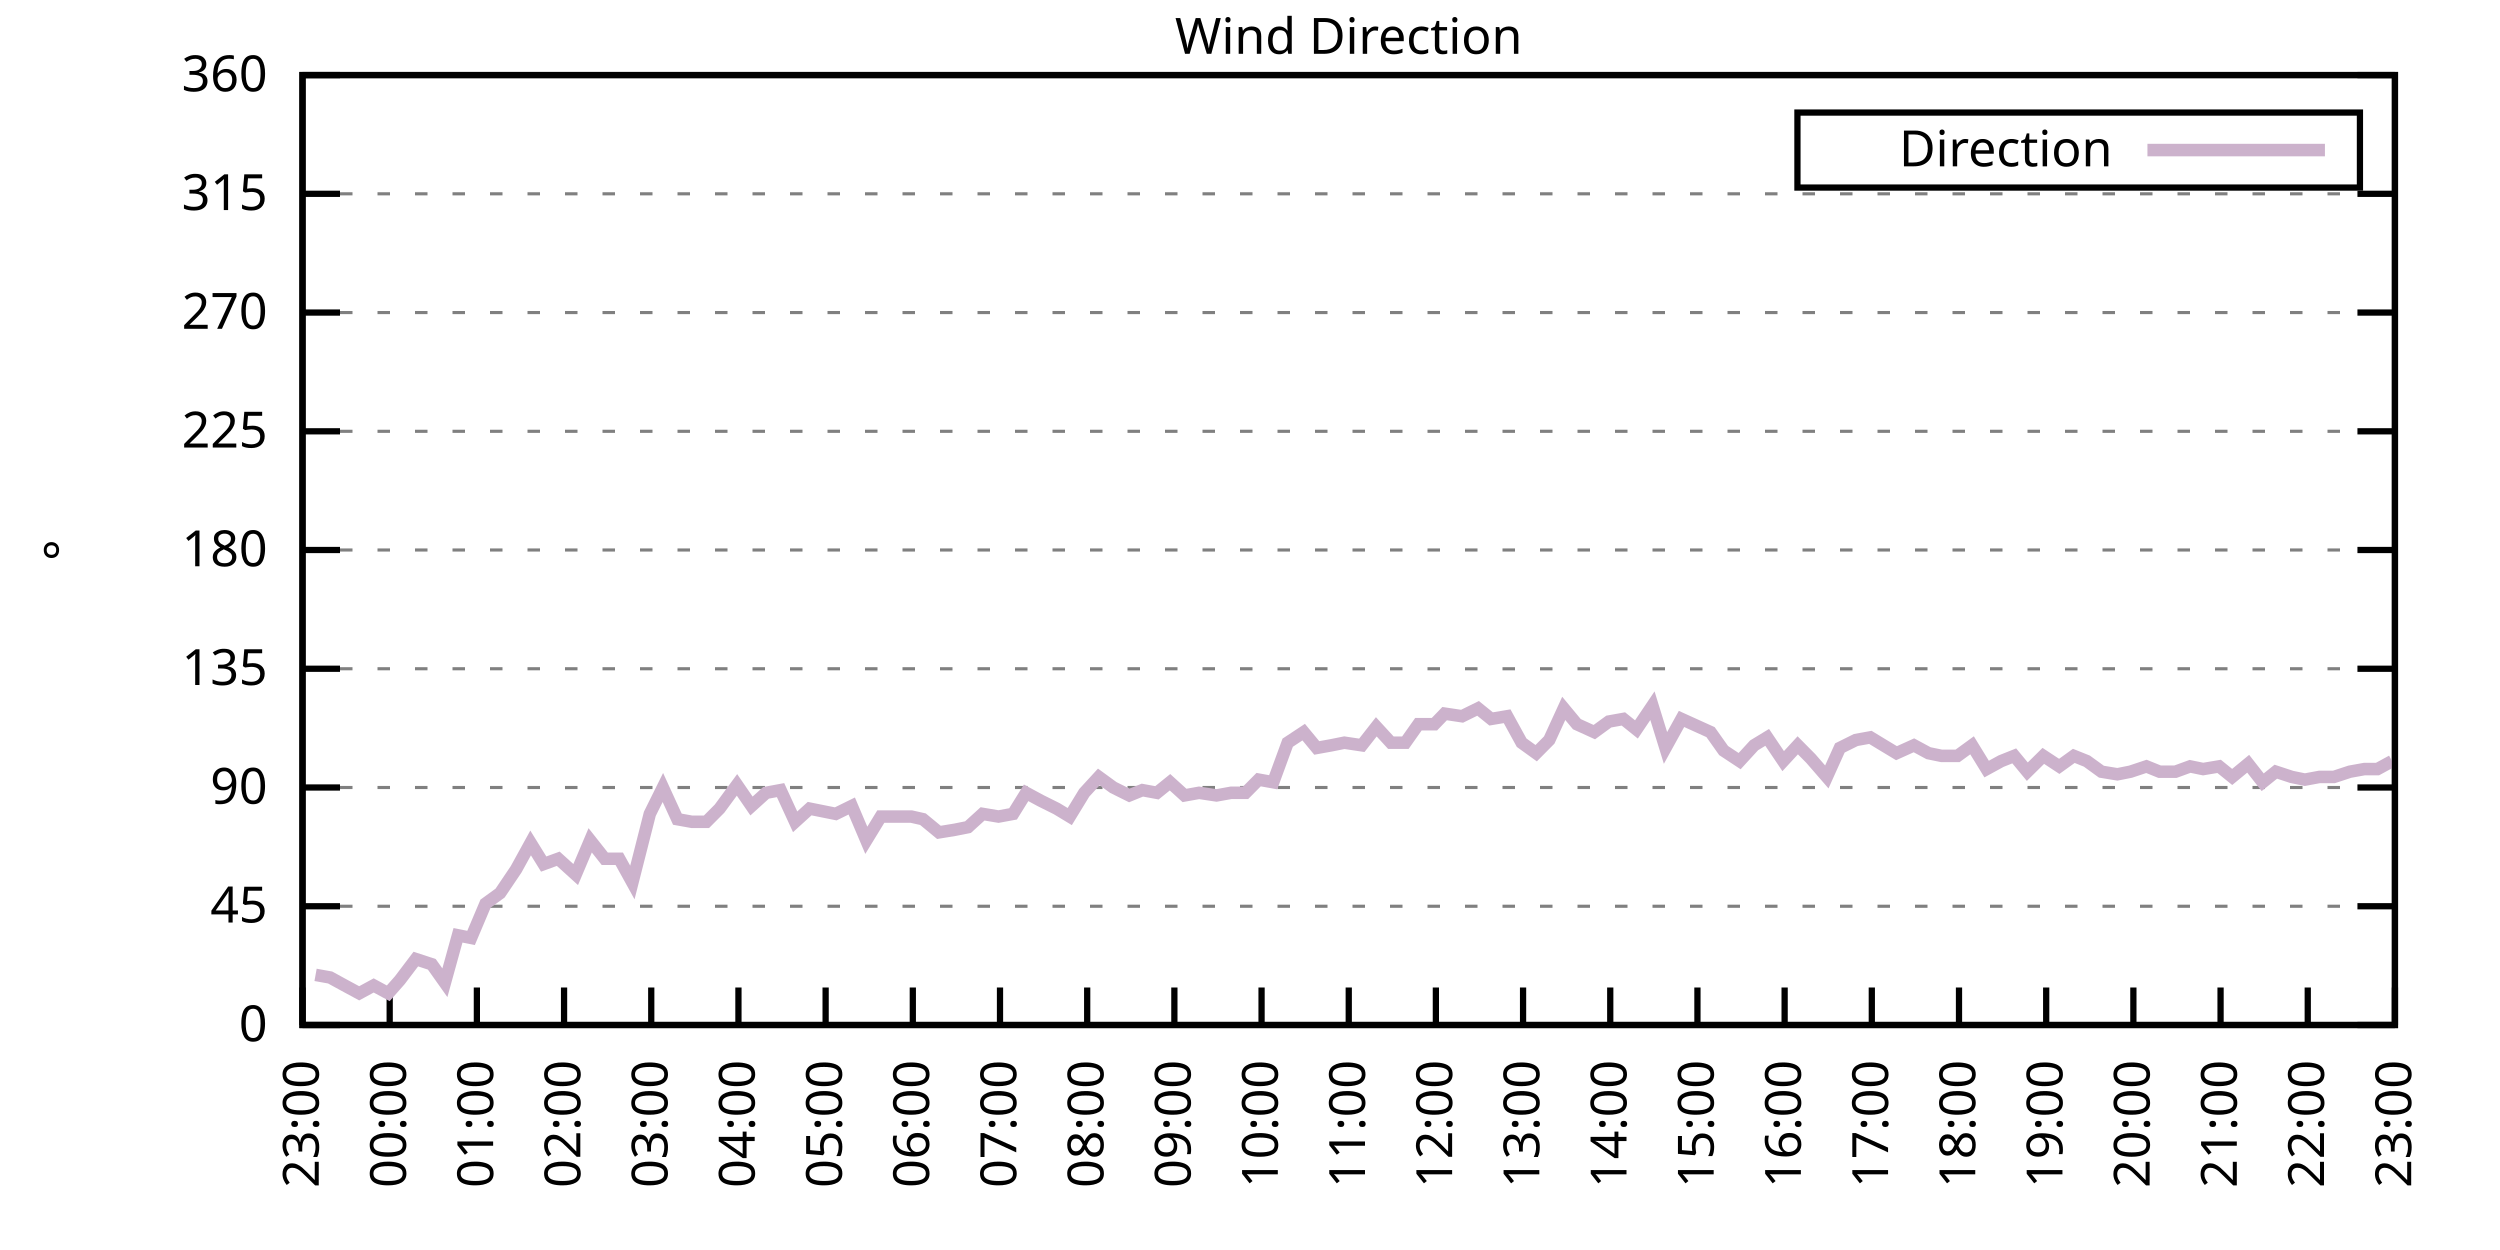
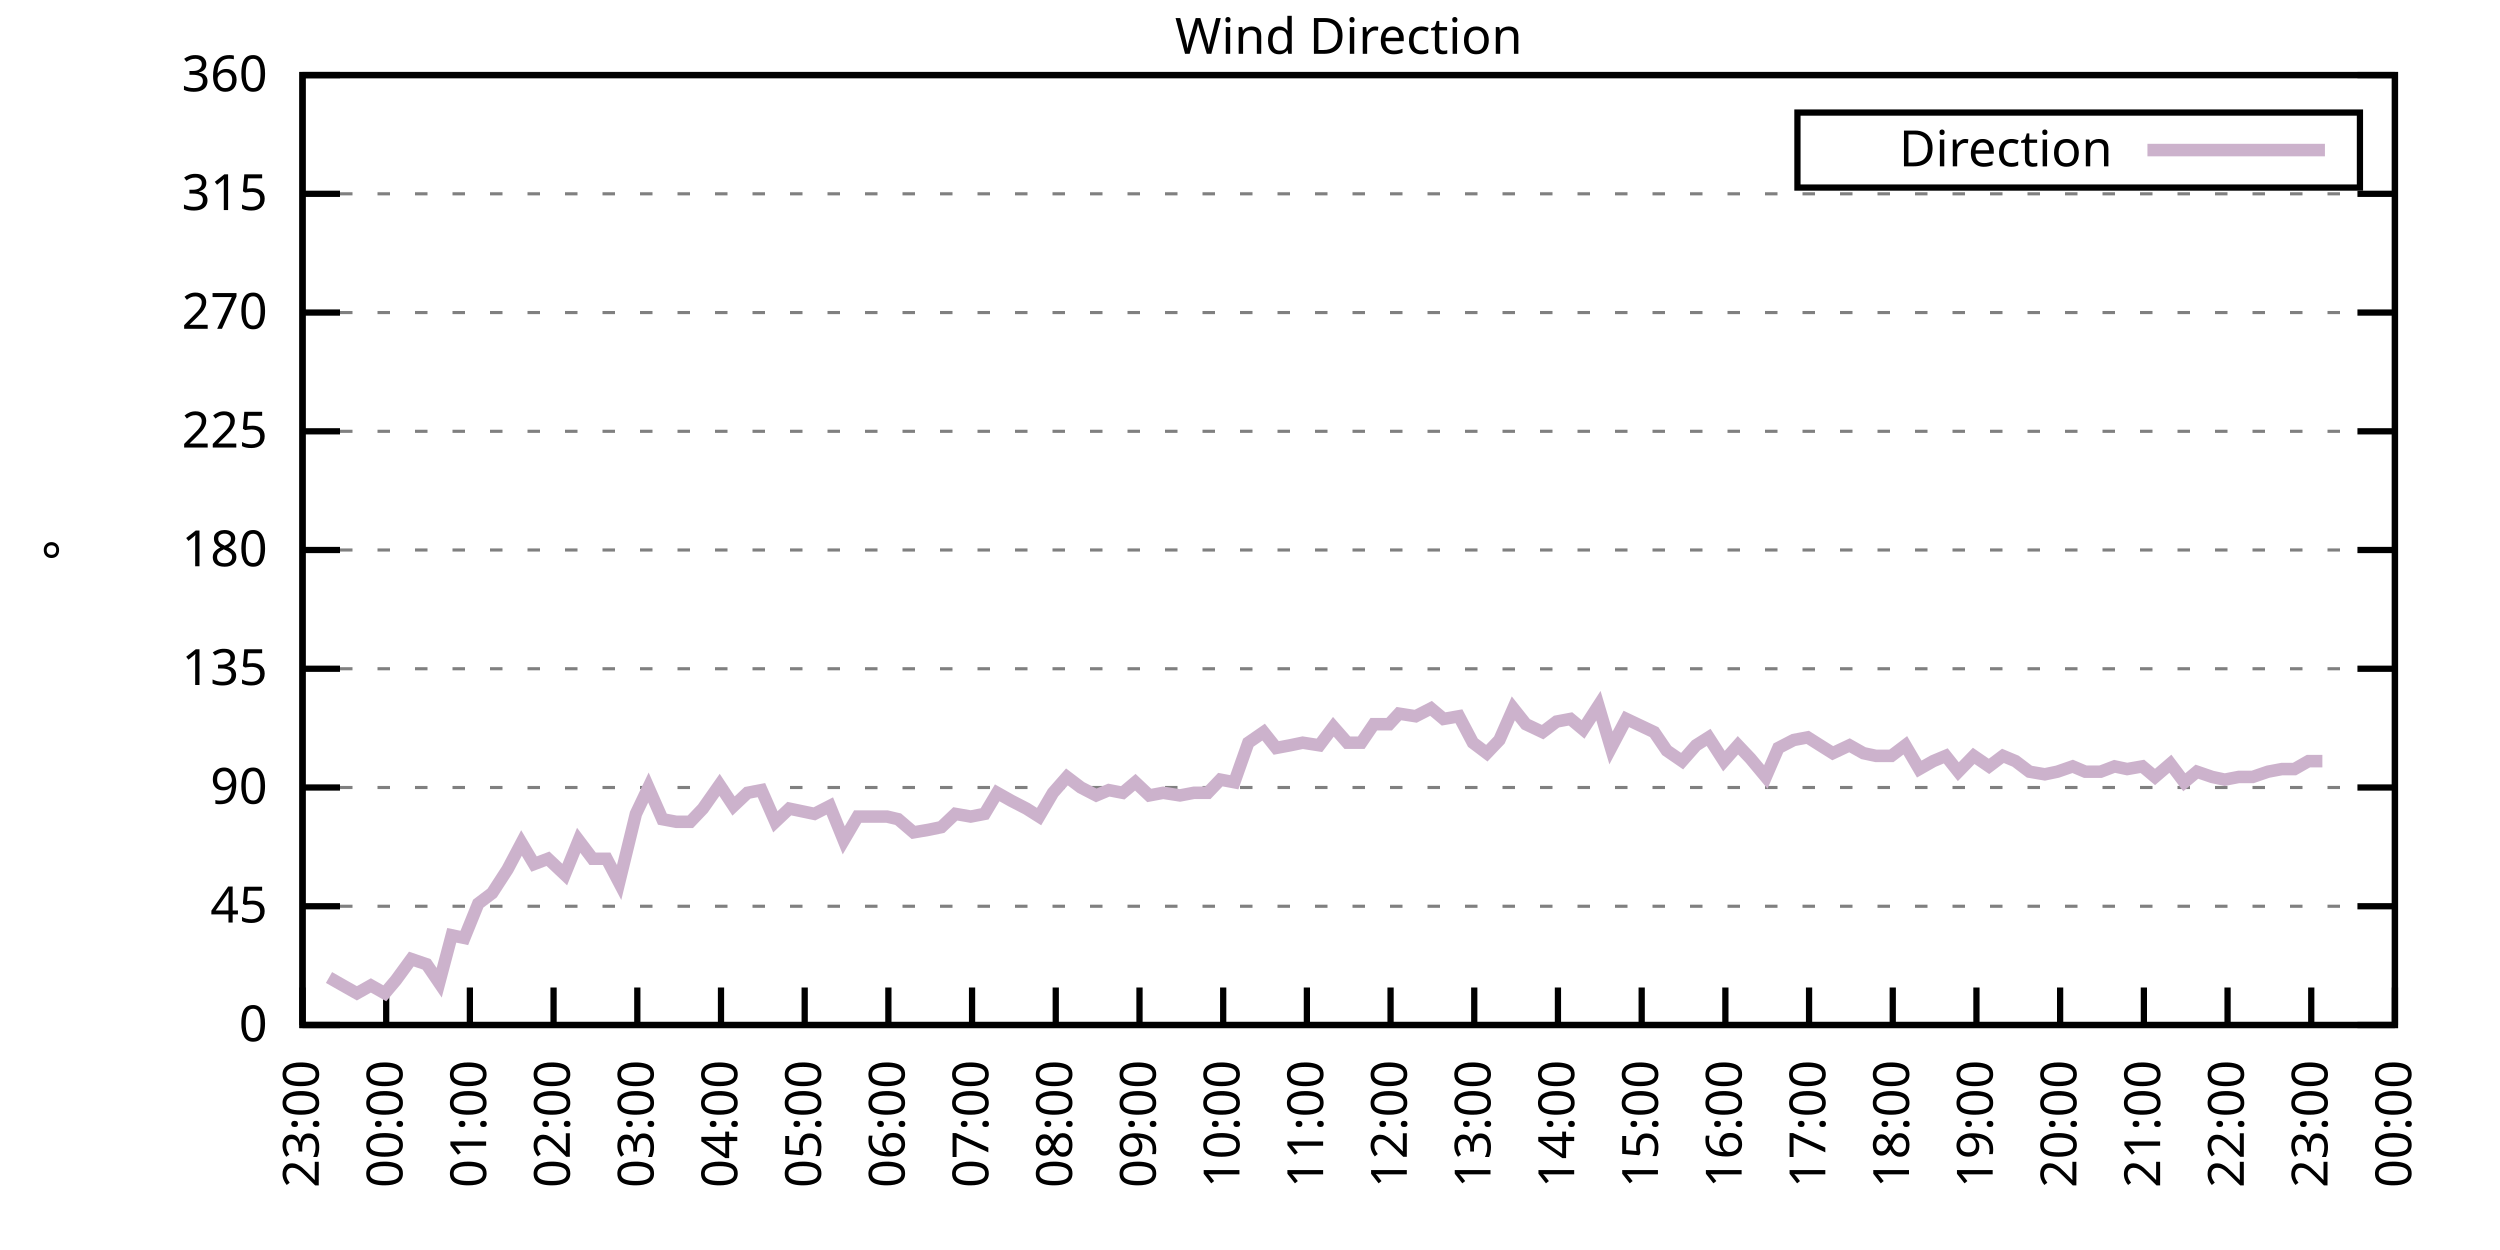
<svg xmlns="http://www.w3.org/2000/svg" xmlns:xlink="http://www.w3.org/1999/xlink" width="400" height="200" viewBox="0 0 400 200">
  <g id="gnuplot_canvas">
    <rect x="0" y="0" width="400" height="200" fill="none" />
    <defs>
      <circle id="gpDot" r="0.5" stroke-width="0.5" stroke="currentColor" />
      <path id="gpPt0" stroke-width="0.333" stroke="currentColor" d="M-1,0 h2 M0,-1 v2" />
      <path id="gpPt1" stroke-width="0.333" stroke="currentColor" d="M-1,-1 L1,1 M1,-1 L-1,1" />
      <path id="gpPt2" stroke-width="0.333" stroke="currentColor" d="M-1,0 L1,0 M0,-1 L0,1 M-1,-1 L1,1 M-1,1 L1,-1" />
      <rect id="gpPt3" stroke-width="0.333" stroke="currentColor" x="-1" y="-1" width="2" height="2" />
      <rect id="gpPt4" stroke-width="0.333" stroke="currentColor" fill="currentColor" x="-1" y="-1" width="2" height="2" />
      <circle id="gpPt5" stroke-width="0.333" stroke="currentColor" cx="0" cy="0" r="1" />
      <use xlink:href="#gpPt5" id="gpPt6" fill="currentColor" stroke="none" />
      <path id="gpPt7" stroke-width="0.333" stroke="currentColor" d="M0,-1.33 L-1.33,0.67 L1.33,0.67 z" />
      <use xlink:href="#gpPt7" id="gpPt8" fill="currentColor" stroke="none" />
      <use xlink:href="#gpPt7" id="gpPt9" stroke="currentColor" transform="rotate(180)" />
      <use xlink:href="#gpPt9" id="gpPt10" fill="currentColor" stroke="none" />
      <use xlink:href="#gpPt3" id="gpPt11" stroke="currentColor" transform="rotate(45)" />
      <use xlink:href="#gpPt11" id="gpPt12" fill="currentColor" stroke="none" />
      <path id="gpPt13" stroke-width="0.333" stroke="currentColor" d="M0,1.330 L1.265,0.411 L0.782,-1.067 L-0.782,-1.076 L-1.265,0.411 z" />
      <use xlink:href="#gpPt13" id="gpPt14" fill="currentColor" stroke="none" />
      <filter id="textbox" filterUnits="objectBoundingBox" x="0" y="0" height="1" width="1">
        <feFlood flood-color="white" flood-opacity="1" result="bgnd" />
        <feComposite in="SourceGraphic" in2="bgnd" operator="atop" />
      </filter>
      <filter id="greybox" filterUnits="objectBoundingBox" x="0" y="0" height="1" width="1">
        <feFlood flood-color="lightgrey" flood-opacity="1" result="grey" />
        <feComposite in="SourceGraphic" in2="grey" operator="atop" />
      </filter>
    </defs>
    <g fill="none" color="white" stroke="currentColor" stroke-width="1.00" stroke-linecap="butt" stroke-linejoin="miter">
</g>
    <g fill="none" color="black" stroke="currentColor" stroke-width="1.00" stroke-linecap="butt" stroke-linejoin="miter">
      <g stroke="none" shape-rendering="crispEdges">
        <polygon fill="rgb(255, 255, 255)" points="48.40,164.00 383.18,164.00 383.18,12.02 48.40,12.02 " />
      </g>
    </g>
    <g fill="none" color="black" stroke="currentColor" stroke-width="1.00" stroke-linecap="butt" stroke-linejoin="miter">
</g>
    <g fill="none" color="black" stroke="black" stroke-width="0.50" stroke-linecap="butt" stroke-linejoin="miter">
</g>
    <g fill="none" color="gray" stroke="currentColor" stroke-width="0.50" stroke-linecap="butt" stroke-linejoin="miter">
      <path stroke="gray" stroke-dasharray="2,4" class="gridline" d="M48.40,164.00 L383.19,164.00  " />
    </g>
    <g fill="none" color="gray" stroke="gray" stroke-width="1.00" stroke-linecap="butt" stroke-linejoin="miter">
</g>
    <g fill="none" color="black" stroke="currentColor" stroke-width="1.00" stroke-linecap="butt" stroke-linejoin="miter">
      <path stroke="black" d="M48.40,164.00 L54.40,164.00 M383.19,164.00 L377.19,164.00  " />
      <g transform="translate(42.80,166.60)" stroke="none" fill="black" font-family="Sans" font-size="8.00" text-anchor="end">
        <text>
          <tspan font-family="Sans"> 0</tspan>
        </text>
      </g>
    </g>
    <g fill="none" color="black" stroke="currentColor" stroke-width="1.00" stroke-linecap="butt" stroke-linejoin="miter">
</g>
    <g fill="none" color="black" stroke="black" stroke-width="0.50" stroke-linecap="butt" stroke-linejoin="miter">
</g>
    <g fill="none" color="gray" stroke="currentColor" stroke-width="0.50" stroke-linecap="butt" stroke-linejoin="miter">
      <path stroke="gray" stroke-dasharray="2,4" class="gridline" d="M48.40,145.00 L383.19,145.00  " />
    </g>
    <g fill="none" color="gray" stroke="gray" stroke-width="1.00" stroke-linecap="butt" stroke-linejoin="miter">
</g>
    <g fill="none" color="black" stroke="currentColor" stroke-width="1.00" stroke-linecap="butt" stroke-linejoin="miter">
      <path stroke="black" d="M48.40,145.00 L54.40,145.00 M383.19,145.00 L377.19,145.00  " />
      <g transform="translate(42.80,147.60)" stroke="none" fill="black" font-family="Sans" font-size="8.00" text-anchor="end">
        <text>
          <tspan font-family="Sans"> 45</tspan>
        </text>
      </g>
    </g>
    <g fill="none" color="black" stroke="currentColor" stroke-width="1.00" stroke-linecap="butt" stroke-linejoin="miter">
</g>
    <g fill="none" color="black" stroke="black" stroke-width="0.50" stroke-linecap="butt" stroke-linejoin="miter">
</g>
    <g fill="none" color="gray" stroke="currentColor" stroke-width="0.50" stroke-linecap="butt" stroke-linejoin="miter">
      <path stroke="gray" stroke-dasharray="2,4" class="gridline" d="M48.40,126.00 L383.19,126.00  " />
    </g>
    <g fill="none" color="gray" stroke="gray" stroke-width="1.00" stroke-linecap="butt" stroke-linejoin="miter">
</g>
    <g fill="none" color="black" stroke="currentColor" stroke-width="1.00" stroke-linecap="butt" stroke-linejoin="miter">
      <path stroke="black" d="M48.40,126.00 L54.40,126.00 M383.19,126.00 L377.19,126.00  " />
      <g transform="translate(42.80,128.60)" stroke="none" fill="black" font-family="Sans" font-size="8.00" text-anchor="end">
        <text>
          <tspan font-family="Sans"> 90</tspan>
        </text>
      </g>
    </g>
    <g fill="none" color="black" stroke="currentColor" stroke-width="1.00" stroke-linecap="butt" stroke-linejoin="miter">
</g>
    <g fill="none" color="black" stroke="black" stroke-width="0.50" stroke-linecap="butt" stroke-linejoin="miter">
</g>
    <g fill="none" color="gray" stroke="currentColor" stroke-width="0.50" stroke-linecap="butt" stroke-linejoin="miter">
      <path stroke="gray" stroke-dasharray="2,4" class="gridline" d="M48.40,107.00 L383.19,107.00  " />
    </g>
    <g fill="none" color="gray" stroke="gray" stroke-width="1.00" stroke-linecap="butt" stroke-linejoin="miter">
</g>
    <g fill="none" color="black" stroke="currentColor" stroke-width="1.00" stroke-linecap="butt" stroke-linejoin="miter">
      <path stroke="black" d="M48.40,107.00 L54.40,107.00 M383.19,107.00 L377.19,107.00  " />
      <g transform="translate(42.80,109.60)" stroke="none" fill="black" font-family="Sans" font-size="8.00" text-anchor="end">
        <text>
          <tspan font-family="Sans"> 135</tspan>
        </text>
      </g>
    </g>
    <g fill="none" color="black" stroke="currentColor" stroke-width="1.00" stroke-linecap="butt" stroke-linejoin="miter">
</g>
    <g fill="none" color="black" stroke="black" stroke-width="0.50" stroke-linecap="butt" stroke-linejoin="miter">
</g>
    <g fill="none" color="gray" stroke="currentColor" stroke-width="0.50" stroke-linecap="butt" stroke-linejoin="miter">
      <path stroke="gray" stroke-dasharray="2,4" class="gridline" d="M48.40,88.00 L383.19,88.00  " />
    </g>
    <g fill="none" color="gray" stroke="gray" stroke-width="1.00" stroke-linecap="butt" stroke-linejoin="miter">
</g>
    <g fill="none" color="black" stroke="currentColor" stroke-width="1.00" stroke-linecap="butt" stroke-linejoin="miter">
      <path stroke="black" d="M48.40,88.00 L54.40,88.00 M383.19,88.00 L377.19,88.00  " />
      <g transform="translate(42.80,90.60)" stroke="none" fill="black" font-family="Sans" font-size="8.00" text-anchor="end">
        <text>
          <tspan font-family="Sans"> 180</tspan>
        </text>
      </g>
    </g>
    <g fill="none" color="black" stroke="currentColor" stroke-width="1.00" stroke-linecap="butt" stroke-linejoin="miter">
</g>
    <g fill="none" color="black" stroke="black" stroke-width="0.50" stroke-linecap="butt" stroke-linejoin="miter">
</g>
    <g fill="none" color="gray" stroke="currentColor" stroke-width="0.50" stroke-linecap="butt" stroke-linejoin="miter">
      <path stroke="gray" stroke-dasharray="2,4" class="gridline" d="M48.40,69.01 L383.19,69.01  " />
    </g>
    <g fill="none" color="gray" stroke="gray" stroke-width="1.00" stroke-linecap="butt" stroke-linejoin="miter">
</g>
    <g fill="none" color="black" stroke="currentColor" stroke-width="1.00" stroke-linecap="butt" stroke-linejoin="miter">
      <path stroke="black" d="M48.40,69.01 L54.40,69.01 M383.19,69.01 L377.19,69.01  " />
      <g transform="translate(42.80,71.61)" stroke="none" fill="black" font-family="Sans" font-size="8.00" text-anchor="end">
        <text>
          <tspan font-family="Sans"> 225</tspan>
        </text>
      </g>
    </g>
    <g fill="none" color="black" stroke="currentColor" stroke-width="1.00" stroke-linecap="butt" stroke-linejoin="miter">
</g>
    <g fill="none" color="black" stroke="black" stroke-width="0.50" stroke-linecap="butt" stroke-linejoin="miter">
</g>
    <g fill="none" color="gray" stroke="currentColor" stroke-width="0.50" stroke-linecap="butt" stroke-linejoin="miter">
      <path stroke="gray" stroke-dasharray="2,4" class="gridline" d="M48.40,50.01 L383.19,50.01  " />
    </g>
    <g fill="none" color="gray" stroke="gray" stroke-width="1.00" stroke-linecap="butt" stroke-linejoin="miter">
</g>
    <g fill="none" color="black" stroke="currentColor" stroke-width="1.00" stroke-linecap="butt" stroke-linejoin="miter">
      <path stroke="black" d="M48.40,50.01 L54.40,50.01 M383.19,50.01 L377.19,50.01  " />
      <g transform="translate(42.80,52.61)" stroke="none" fill="black" font-family="Sans" font-size="8.00" text-anchor="end">
        <text>
          <tspan font-family="Sans"> 270</tspan>
        </text>
      </g>
    </g>
    <g fill="none" color="black" stroke="currentColor" stroke-width="1.00" stroke-linecap="butt" stroke-linejoin="miter">
</g>
    <g fill="none" color="black" stroke="black" stroke-width="0.50" stroke-linecap="butt" stroke-linejoin="miter">
</g>
    <g fill="none" color="gray" stroke="currentColor" stroke-width="0.50" stroke-linecap="butt" stroke-linejoin="miter">
      <path stroke="gray" stroke-dasharray="2,4" class="gridline" d="M48.40,31.01 L383.19,31.01  " />
    </g>
    <g fill="none" color="gray" stroke="gray" stroke-width="1.00" stroke-linecap="butt" stroke-linejoin="miter">
</g>
    <g fill="none" color="black" stroke="currentColor" stroke-width="1.00" stroke-linecap="butt" stroke-linejoin="miter">
      <path stroke="black" d="M48.40,31.01 L54.40,31.01 M383.19,31.01 L377.19,31.01  " />
      <g transform="translate(42.80,33.61)" stroke="none" fill="black" font-family="Sans" font-size="8.00" text-anchor="end">
        <text>
          <tspan font-family="Sans"> 315</tspan>
        </text>
      </g>
    </g>
    <g fill="none" color="black" stroke="currentColor" stroke-width="1.00" stroke-linecap="butt" stroke-linejoin="miter">
</g>
    <g fill="none" color="black" stroke="black" stroke-width="0.50" stroke-linecap="butt" stroke-linejoin="miter">
</g>
    <g fill="none" color="gray" stroke="currentColor" stroke-width="0.50" stroke-linecap="butt" stroke-linejoin="miter">
      <path stroke="gray" stroke-dasharray="2,4" class="gridline" d="M48.40,12.01 L383.19,12.01  " />
    </g>
    <g fill="none" color="gray" stroke="gray" stroke-width="1.00" stroke-linecap="butt" stroke-linejoin="miter">
</g>
    <g fill="none" color="black" stroke="currentColor" stroke-width="1.00" stroke-linecap="butt" stroke-linejoin="miter">
      <path stroke="black" d="M48.40,12.01 L54.40,12.01 M383.19,12.01 L377.19,12.01  " />
      <g transform="translate(42.80,14.61)" stroke="none" fill="black" font-family="Sans" font-size="8.00" text-anchor="end">
        <text>
          <tspan font-family="Sans"> 360</tspan>
        </text>
      </g>
    </g>
    <g fill="none" color="black" stroke="currentColor" stroke-width="1.00" stroke-linecap="butt" stroke-linejoin="miter">
      <path stroke="black" d="M48.40,164.00 L48.40,158.00  " />
      <g transform="translate(51.00,169.60) rotate(270.00)" stroke="none" fill="black" font-family="Sans" font-size="8.00" text-anchor="end">
        <text>
          <tspan font-family="Sans">23:00</tspan>
        </text>
      </g>
    </g>
    <g fill="none" color="black" stroke="currentColor" stroke-width="1.00" stroke-linecap="butt" stroke-linejoin="miter">
-       <path stroke="black" d="M62.35,164.00 L62.35,158.00  " />
-       <g transform="translate(64.95,169.60) rotate(270.00)" stroke="none" fill="black" font-family="Sans" font-size="8.00" text-anchor="end">
+       <path stroke="black" d="M61.79,164.00 L61.79,158.00  " />
+       <g transform="translate(64.39,169.60) rotate(270.00)" stroke="none" fill="black" font-family="Sans" font-size="8.00" text-anchor="end">
        <text>
          <tspan font-family="Sans">00:00</tspan>
        </text>
      </g>
    </g>
    <g fill="none" color="black" stroke="currentColor" stroke-width="1.00" stroke-linecap="butt" stroke-linejoin="miter">
-       <path stroke="black" d="M76.30,164.00 L76.30,158.00  " />
-       <g transform="translate(78.90,169.60) rotate(270.00)" stroke="none" fill="black" font-family="Sans" font-size="8.00" text-anchor="end">
+       <path stroke="black" d="M75.18,164.00 L75.18,158.00  " />
+       <g transform="translate(77.78,169.60) rotate(270.00)" stroke="none" fill="black" font-family="Sans" font-size="8.00" text-anchor="end">
        <text>
          <tspan font-family="Sans">01:00</tspan>
        </text>
      </g>
    </g>
    <g fill="none" color="black" stroke="currentColor" stroke-width="1.00" stroke-linecap="butt" stroke-linejoin="miter">
-       <path stroke="black" d="M90.25,164.00 L90.25,158.00  " />
-       <g transform="translate(92.85,169.60) rotate(270.00)" stroke="none" fill="black" font-family="Sans" font-size="8.00" text-anchor="end">
+       <path stroke="black" d="M88.57,164.00 L88.57,158.00  " />
+       <g transform="translate(91.17,169.60) rotate(270.00)" stroke="none" fill="black" font-family="Sans" font-size="8.00" text-anchor="end">
        <text>
          <tspan font-family="Sans">02:00</tspan>
        </text>
      </g>
    </g>
    <g fill="none" color="black" stroke="currentColor" stroke-width="1.00" stroke-linecap="butt" stroke-linejoin="miter">
-       <path stroke="black" d="M104.20,164.00 L104.20,158.00  " />
-       <g transform="translate(106.80,169.60) rotate(270.00)" stroke="none" fill="black" font-family="Sans" font-size="8.00" text-anchor="end">
+       <path stroke="black" d="M101.97,164.00 L101.97,158.00  " />
+       <g transform="translate(104.57,169.60) rotate(270.00)" stroke="none" fill="black" font-family="Sans" font-size="8.00" text-anchor="end">
        <text>
          <tspan font-family="Sans">03:00</tspan>
        </text>
      </g>
    </g>
    <g fill="none" color="black" stroke="currentColor" stroke-width="1.00" stroke-linecap="butt" stroke-linejoin="miter">
-       <path stroke="black" d="M118.15,164.00 L118.15,158.00  " />
-       <g transform="translate(120.75,169.60) rotate(270.00)" stroke="none" fill="black" font-family="Sans" font-size="8.00" text-anchor="end">
+       <path stroke="black" d="M115.36,164.00 L115.36,158.00  " />
+       <g transform="translate(117.96,169.60) rotate(270.00)" stroke="none" fill="black" font-family="Sans" font-size="8.00" text-anchor="end">
        <text>
          <tspan font-family="Sans">04:00</tspan>
        </text>
      </g>
    </g>
    <g fill="none" color="black" stroke="currentColor" stroke-width="1.00" stroke-linecap="butt" stroke-linejoin="miter">
-       <path stroke="black" d="M132.10,164.00 L132.10,158.00  " />
-       <g transform="translate(134.70,169.60) rotate(270.00)" stroke="none" fill="black" font-family="Sans" font-size="8.00" text-anchor="end">
+       <path stroke="black" d="M128.75,164.00 L128.75,158.00  " />
+       <g transform="translate(131.35,169.60) rotate(270.00)" stroke="none" fill="black" font-family="Sans" font-size="8.00" text-anchor="end">
        <text>
          <tspan font-family="Sans">05:00</tspan>
        </text>
      </g>
    </g>
    <g fill="none" color="black" stroke="currentColor" stroke-width="1.00" stroke-linecap="butt" stroke-linejoin="miter">
-       <path stroke="black" d="M146.05,164.00 L146.05,158.00  " />
-       <g transform="translate(148.65,169.60) rotate(270.00)" stroke="none" fill="black" font-family="Sans" font-size="8.00" text-anchor="end">
+       <path stroke="black" d="M142.14,164.00 L142.14,158.00  " />
+       <g transform="translate(144.74,169.60) rotate(270.00)" stroke="none" fill="black" font-family="Sans" font-size="8.00" text-anchor="end">
        <text>
          <tspan font-family="Sans">06:00</tspan>
        </text>
      </g>
    </g>
    <g fill="none" color="black" stroke="currentColor" stroke-width="1.00" stroke-linecap="butt" stroke-linejoin="miter">
-       <path stroke="black" d="M160.00,164.00 L160.00,158.00  " />
-       <g transform="translate(162.60,169.60) rotate(270.00)" stroke="none" fill="black" font-family="Sans" font-size="8.00" text-anchor="end">
+       <path stroke="black" d="M155.53,164.00 L155.53,158.00  " />
+       <g transform="translate(158.13,169.60) rotate(270.00)" stroke="none" fill="black" font-family="Sans" font-size="8.00" text-anchor="end">
        <text>
          <tspan font-family="Sans">07:00</tspan>
        </text>
      </g>
    </g>
    <g fill="none" color="black" stroke="currentColor" stroke-width="1.00" stroke-linecap="butt" stroke-linejoin="miter">
-       <path stroke="black" d="M173.95,164.00 L173.95,158.00  " />
-       <g transform="translate(176.55,169.60) rotate(270.00)" stroke="none" fill="black" font-family="Sans" font-size="8.00" text-anchor="end">
+       <path stroke="black" d="M168.92,164.00 L168.92,158.00  " />
+       <g transform="translate(171.52,169.60) rotate(270.00)" stroke="none" fill="black" font-family="Sans" font-size="8.00" text-anchor="end">
        <text>
          <tspan font-family="Sans">08:00</tspan>
        </text>
      </g>
    </g>
    <g fill="none" color="black" stroke="currentColor" stroke-width="1.00" stroke-linecap="butt" stroke-linejoin="miter">
-       <path stroke="black" d="M187.90,164.00 L187.90,158.00  " />
-       <g transform="translate(190.50,169.60) rotate(270.00)" stroke="none" fill="black" font-family="Sans" font-size="8.00" text-anchor="end">
+       <path stroke="black" d="M182.32,164.00 L182.32,158.00  " />
+       <g transform="translate(184.92,169.60) rotate(270.00)" stroke="none" fill="black" font-family="Sans" font-size="8.00" text-anchor="end">
        <text>
          <tspan font-family="Sans">09:00</tspan>
        </text>
      </g>
    </g>
    <g fill="none" color="black" stroke="currentColor" stroke-width="1.00" stroke-linecap="butt" stroke-linejoin="miter">
-       <path stroke="black" d="M201.85,164.00 L201.85,158.00  " />
-       <g transform="translate(204.45,169.60) rotate(270.00)" stroke="none" fill="black" font-family="Sans" font-size="8.00" text-anchor="end">
+       <path stroke="black" d="M195.71,164.00 L195.71,158.00  " />
+       <g transform="translate(198.31,169.60) rotate(270.00)" stroke="none" fill="black" font-family="Sans" font-size="8.00" text-anchor="end">
        <text>
          <tspan font-family="Sans">10:00</tspan>
        </text>
      </g>
    </g>
    <g fill="none" color="black" stroke="currentColor" stroke-width="1.00" stroke-linecap="butt" stroke-linejoin="miter">
-       <path stroke="black" d="M215.80,164.00 L215.80,158.00  " />
-       <g transform="translate(218.40,169.60) rotate(270.00)" stroke="none" fill="black" font-family="Sans" font-size="8.00" text-anchor="end">
+       <path stroke="black" d="M209.10,164.00 L209.10,158.00  " />
+       <g transform="translate(211.70,169.60) rotate(270.00)" stroke="none" fill="black" font-family="Sans" font-size="8.00" text-anchor="end">
        <text>
          <tspan font-family="Sans">11:00</tspan>
        </text>
      </g>
    </g>
    <g fill="none" color="black" stroke="currentColor" stroke-width="1.00" stroke-linecap="butt" stroke-linejoin="miter">
-       <path stroke="black" d="M229.74,164.00 L229.74,158.00  " />
-       <g transform="translate(232.34,169.60) rotate(270.00)" stroke="none" fill="black" font-family="Sans" font-size="8.00" text-anchor="end">
+       <path stroke="black" d="M222.49,164.00 L222.49,158.00  " />
+       <g transform="translate(225.09,169.60) rotate(270.00)" stroke="none" fill="black" font-family="Sans" font-size="8.00" text-anchor="end">
        <text>
          <tspan font-family="Sans">12:00</tspan>
        </text>
      </g>
    </g>
    <g fill="none" color="black" stroke="currentColor" stroke-width="1.00" stroke-linecap="butt" stroke-linejoin="miter">
-       <path stroke="black" d="M243.69,164.00 L243.69,158.00  " />
-       <g transform="translate(246.29,169.60) rotate(270.00)" stroke="none" fill="black" font-family="Sans" font-size="8.00" text-anchor="end">
+       <path stroke="black" d="M235.88,164.00 L235.88,158.00  " />
+       <g transform="translate(238.48,169.60) rotate(270.00)" stroke="none" fill="black" font-family="Sans" font-size="8.00" text-anchor="end">
        <text>
          <tspan font-family="Sans">13:00</tspan>
        </text>
      </g>
    </g>
    <g fill="none" color="black" stroke="currentColor" stroke-width="1.00" stroke-linecap="butt" stroke-linejoin="miter">
-       <path stroke="black" d="M257.64,164.00 L257.64,158.00  " />
-       <g transform="translate(260.24,169.60) rotate(270.00)" stroke="none" fill="black" font-family="Sans" font-size="8.00" text-anchor="end">
+       <path stroke="black" d="M249.27,164.00 L249.27,158.00  " />
+       <g transform="translate(251.87,169.60) rotate(270.00)" stroke="none" fill="black" font-family="Sans" font-size="8.00" text-anchor="end">
        <text>
          <tspan font-family="Sans">14:00</tspan>
        </text>
      </g>
    </g>
    <g fill="none" color="black" stroke="currentColor" stroke-width="1.00" stroke-linecap="butt" stroke-linejoin="miter">
-       <path stroke="black" d="M271.59,164.00 L271.59,158.00  " />
-       <g transform="translate(274.19,169.60) rotate(270.00)" stroke="none" fill="black" font-family="Sans" font-size="8.00" text-anchor="end">
+       <path stroke="black" d="M262.67,164.00 L262.67,158.00  " />
+       <g transform="translate(265.27,169.60) rotate(270.00)" stroke="none" fill="black" font-family="Sans" font-size="8.00" text-anchor="end">
        <text>
          <tspan font-family="Sans">15:00</tspan>
        </text>
      </g>
    </g>
    <g fill="none" color="black" stroke="currentColor" stroke-width="1.00" stroke-linecap="butt" stroke-linejoin="miter">
-       <path stroke="black" d="M285.54,164.00 L285.54,158.00  " />
-       <g transform="translate(288.14,169.60) rotate(270.00)" stroke="none" fill="black" font-family="Sans" font-size="8.00" text-anchor="end">
+       <path stroke="black" d="M276.06,164.00 L276.06,158.00  " />
+       <g transform="translate(278.66,169.60) rotate(270.00)" stroke="none" fill="black" font-family="Sans" font-size="8.00" text-anchor="end">
        <text>
          <tspan font-family="Sans">16:00</tspan>
        </text>
      </g>
    </g>
    <g fill="none" color="black" stroke="currentColor" stroke-width="1.00" stroke-linecap="butt" stroke-linejoin="miter">
-       <path stroke="black" d="M299.49,164.00 L299.49,158.00  " />
-       <g transform="translate(302.09,169.60) rotate(270.00)" stroke="none" fill="black" font-family="Sans" font-size="8.00" text-anchor="end">
+       <path stroke="black" d="M289.45,164.00 L289.45,158.00  " />
+       <g transform="translate(292.05,169.60) rotate(270.00)" stroke="none" fill="black" font-family="Sans" font-size="8.00" text-anchor="end">
        <text>
          <tspan font-family="Sans">17:00</tspan>
        </text>
      </g>
    </g>
    <g fill="none" color="black" stroke="currentColor" stroke-width="1.00" stroke-linecap="butt" stroke-linejoin="miter">
-       <path stroke="black" d="M313.44,164.00 L313.44,158.00  " />
-       <g transform="translate(316.04,169.60) rotate(270.00)" stroke="none" fill="black" font-family="Sans" font-size="8.00" text-anchor="end">
+       <path stroke="black" d="M302.84,164.00 L302.84,158.00  " />
+       <g transform="translate(305.44,169.60) rotate(270.00)" stroke="none" fill="black" font-family="Sans" font-size="8.00" text-anchor="end">
        <text>
          <tspan font-family="Sans">18:00</tspan>
        </text>
      </g>
    </g>
    <g fill="none" color="black" stroke="currentColor" stroke-width="1.00" stroke-linecap="butt" stroke-linejoin="miter">
-       <path stroke="black" d="M327.39,164.00 L327.39,158.00  " />
-       <g transform="translate(329.99,169.60) rotate(270.00)" stroke="none" fill="black" font-family="Sans" font-size="8.00" text-anchor="end">
+       <path stroke="black" d="M316.23,164.00 L316.23,158.00  " />
+       <g transform="translate(318.83,169.60) rotate(270.00)" stroke="none" fill="black" font-family="Sans" font-size="8.00" text-anchor="end">
        <text>
          <tspan font-family="Sans">19:00</tspan>
        </text>
      </g>
    </g>
    <g fill="none" color="black" stroke="currentColor" stroke-width="1.00" stroke-linecap="butt" stroke-linejoin="miter">
-       <path stroke="black" d="M341.34,164.00 L341.34,158.00  " />
-       <g transform="translate(343.94,169.60) rotate(270.00)" stroke="none" fill="black" font-family="Sans" font-size="8.00" text-anchor="end">
+       <path stroke="black" d="M329.62,164.00 L329.62,158.00  " />
+       <g transform="translate(332.22,169.60) rotate(270.00)" stroke="none" fill="black" font-family="Sans" font-size="8.00" text-anchor="end">
        <text>
          <tspan font-family="Sans">20:00</tspan>
        </text>
      </g>
    </g>
    <g fill="none" color="black" stroke="currentColor" stroke-width="1.00" stroke-linecap="butt" stroke-linejoin="miter">
-       <path stroke="black" d="M355.29,164.00 L355.29,158.00  " />
-       <g transform="translate(357.89,169.60) rotate(270.00)" stroke="none" fill="black" font-family="Sans" font-size="8.00" text-anchor="end">
+       <path stroke="black" d="M343.02,164.00 L343.02,158.00  " />
+       <g transform="translate(345.62,169.60) rotate(270.00)" stroke="none" fill="black" font-family="Sans" font-size="8.00" text-anchor="end">
        <text>
          <tspan font-family="Sans">21:00</tspan>
        </text>
      </g>
    </g>
    <g fill="none" color="black" stroke="currentColor" stroke-width="1.00" stroke-linecap="butt" stroke-linejoin="miter">
-       <path stroke="black" d="M369.24,164.00 L369.24,158.00  " />
-       <g transform="translate(371.84,169.60) rotate(270.00)" stroke="none" fill="black" font-family="Sans" font-size="8.00" text-anchor="end">
+       <path stroke="black" d="M356.41,164.00 L356.41,158.00  " />
+       <g transform="translate(359.01,169.60) rotate(270.00)" stroke="none" fill="black" font-family="Sans" font-size="8.00" text-anchor="end">
        <text>
          <tspan font-family="Sans">22:00</tspan>
+         </text>
+       </g>
+     </g>
+     <g fill="none" color="black" stroke="currentColor" stroke-width="1.00" stroke-linecap="butt" stroke-linejoin="miter">
+       <path stroke="black" d="M369.80,164.00 L369.80,158.00  " />
+       <g transform="translate(372.40,169.60) rotate(270.00)" stroke="none" fill="black" font-family="Sans" font-size="8.00" text-anchor="end">
+         <text>
+           <tspan font-family="Sans">23:00</tspan>
        </text>
      </g>
    </g>
    <g fill="none" color="black" stroke="currentColor" stroke-width="1.00" stroke-linecap="butt" stroke-linejoin="miter">
      <path stroke="black" d="M383.19,164.00 L383.19,158.00  " />
      <g transform="translate(385.79,169.60) rotate(270.00)" stroke="none" fill="black" font-family="Sans" font-size="8.00" text-anchor="end">
        <text>
-           <tspan font-family="Sans">23:00</tspan>
+           <tspan font-family="Sans">00:00</tspan>
        </text>
      </g>
    </g>
    <g fill="none" color="black" stroke="currentColor" stroke-width="1.00" stroke-linecap="butt" stroke-linejoin="miter">
</g>
    <g fill="none" color="black" stroke="currentColor" stroke-width="1.00" stroke-linecap="butt" stroke-linejoin="miter">
      <path stroke="black" d="M48.40,12.01 L48.40,164.00 L383.19,164.00 L383.19,12.01 L48.40,12.01 Z  " />
    </g>
    <g fill="none" color="black" stroke="currentColor" stroke-width="1.00" stroke-linecap="butt" stroke-linejoin="miter">
</g>
    <g fill="none" color="black" stroke="currentColor" stroke-width="1.00" stroke-linecap="butt" stroke-linejoin="miter">
      <path stroke="black" d="M287.59,30.01 L287.59,18.01 L377.59,18.01 L377.59,30.01 L287.59,30.01 Z  " />
    </g>
    <g id="Wind_direction_plot_1">
      <g fill="none" color="white" stroke="black" stroke-width="2.00" stroke-linecap="butt" stroke-linejoin="miter">
</g>
      <g fill="none" color="black" stroke="currentColor" stroke-width="2.00" stroke-linecap="butt" stroke-linejoin="miter">
        <g transform="translate(337.99,26.61)" stroke="none" fill="black" font-family="Sans" font-size="8.00" text-anchor="end">
          <text>
            <tspan font-family="Sans">Direction</tspan>
          </text>
        </g>
      </g>
      <g fill="none" color="black" stroke="currentColor" stroke-width="2.00" stroke-linecap="butt" stroke-linejoin="miter">
-         <path stroke="rgb(204, 178, 204)" d="M343.59,24.01 L371.99,24.01 M50.49,155.98 L52.82,156.40 L55.14,157.67 L57.47,158.93 L59.79,157.67 L62.12,158.93   L63.98,156.82 L66.53,153.45 L69.09,154.29 L71.18,157.24 L73.28,149.65 L75.37,150.07 L77.69,144.58 L80.02,142.89   L82.58,139.09 L84.90,134.87 L86.99,138.25 L89.32,137.40 L92.11,139.93 L94.43,134.45 L96.76,137.40 L99.08,137.40   L101.18,141.20 L103.97,130.22 L106.06,126.00 L108.38,131.07 L110.71,131.49 L113.03,131.49 L115.13,129.38 L117.92,125.58   L120.24,128.96 L122.57,126.85 L124.89,126.42 L127.22,131.49 L129.54,129.38 L131.63,129.80 L133.72,130.22 L136.28,128.96   L138.61,134.45 L140.93,130.65 L143.49,130.65 L145.81,130.65 L147.67,131.07 L150.23,133.18 L152.79,132.76 L154.88,132.34   L157.21,130.22 L159.76,130.65 L162.09,130.22 L164.18,126.85 L166.51,128.11 L169.06,129.38 L171.16,130.65 L173.48,126.85   L175.81,124.31 L178.13,126.00 L180.69,127.27 L182.78,126.42 L185.11,126.85 L187.20,125.16 L189.52,127.27 L191.85,126.85   L194.64,127.27 L196.96,126.85 L199.29,126.85 L201.38,124.74 L203.71,125.16 L206.03,118.83 L208.59,117.14 L210.68,119.67   L213.01,119.25 L215.10,118.83 L217.89,119.25 L220.21,116.29 L222.54,118.83 L224.86,118.83 L226.95,115.87 L229.51,115.87   L231.14,114.18 L233.93,114.60 L236.49,113.34 L238.58,115.03 L241.14,114.60 L243.46,118.83 L245.79,120.51 L247.88,118.40   L250.20,113.34 L252.30,115.87 L255.09,117.14 L257.41,115.45 L259.74,115.03 L261.83,116.71 L264.39,112.91 L266.48,119.67   L269.04,115.03 L273.69,117.14 L275.78,120.09 L278.34,121.78 L280.66,119.25 L282.75,117.98 L285.31,121.78 L287.64,119.25   L289.73,121.36 L292.29,124.31 L294.38,119.67 L296.94,118.40 L299.26,117.98 L301.35,119.25 L303.44,120.51 L306.23,119.25   L308.56,120.51 L310.65,120.94 L313.21,120.94 L315.53,119.25 L317.86,123.05 L320.18,121.78 L322.28,120.94 L324.37,123.47   L326.93,120.94 L329.48,122.62 L331.81,120.94 L333.90,121.78 L336.23,123.47 L338.78,123.89 L340.88,123.47 L343.43,122.62   L345.53,123.47 L348.08,123.47 L350.41,122.62 L352.50,123.05 L355.06,122.62 L357.15,124.31 L359.71,122.20 L362.03,125.16   L364.13,123.47 L366.68,124.31 L368.78,124.74 L371.10,124.31 L373.43,124.31 L375.98,123.47 L378.31,123.05 L380.40,123.05   L382.73,121.78  " />
+         <path stroke="rgb(204, 178, 204)" d="M343.59,24.01 L371.99,24.01 M52.64,156.40 L54.87,157.67 L57.10,158.93 L59.34,157.67 L61.57,158.93 L63.35,156.82   L65.81,153.45 L68.26,154.29 L70.27,157.24 L72.28,149.65 L74.29,150.07 L76.52,144.58 L78.75,142.89 L81.21,139.09   L83.44,134.87 L85.45,138.25 L87.68,137.40 L90.36,139.93 L92.59,134.45 L94.82,137.40 L97.06,137.40 L99.06,141.20   L101.74,130.22 L103.75,126.00 L105.98,131.07 L108.22,131.49 L110.45,131.49 L112.46,129.38 L115.13,125.58 L117.37,128.96   L119.60,126.85 L121.83,126.42 L124.06,131.49 L126.29,129.38 L128.30,129.80 L130.31,130.22 L132.77,128.96 L135.00,134.45   L137.23,130.65 L139.69,130.65 L141.92,130.65 L143.70,131.07 L146.16,133.18 L148.61,132.76 L150.62,132.34 L152.85,130.22   L155.31,130.65 L157.54,130.22 L159.55,126.85 L161.78,128.11 L164.24,129.38 L166.25,130.65 L168.48,126.85 L170.71,124.31   L172.94,126.00 L175.40,127.27 L177.41,126.42 L179.64,126.85 L181.65,125.16 L183.88,127.27 L186.11,126.85 L188.79,127.27   L191.02,126.85 L193.25,126.85 L195.26,124.74 L197.49,125.16 L199.73,118.83 L202.18,117.14 L204.19,119.67 L206.42,119.25   L208.43,118.83 L211.11,119.25 L213.34,116.29 L215.57,118.83 L217.80,118.83 L219.81,115.87 L222.27,115.87 L223.83,114.18   L226.51,114.60 L228.96,113.34 L230.97,115.03 L233.43,114.60 L235.66,118.83 L237.89,120.51 L239.90,118.40 L242.13,113.34   L244.14,115.87 L246.82,117.14 L249.05,115.45 L251.28,115.03 L253.29,116.71 L255.75,112.91 L257.76,119.67 L260.21,115.03   L264.67,117.14 L266.68,120.09 L269.14,121.78 L271.37,119.25 L273.38,117.98 L275.83,121.78 L278.07,119.25 L280.07,121.36   L282.53,124.31 L284.54,119.67 L286.99,118.40 L289.23,117.98 L291.23,119.25 L293.24,120.51 L295.92,119.25 L298.15,120.51   L300.16,120.94 L302.62,120.94 L304.85,119.25 L307.08,123.05 L309.31,121.78 L311.32,120.94 L313.33,123.47 L315.79,120.94   L318.24,122.62 L320.47,120.94 L322.48,121.78 L324.71,123.47 L327.17,123.89 L329.18,123.47 L331.63,122.62 L333.64,123.47   L336.10,123.47 L338.33,122.62 L340.34,123.05 L342.79,122.62 L344.80,124.31 L347.26,122.20 L349.49,125.16 L351.50,123.47   L353.95,124.31 L355.96,124.74 L358.19,124.31 L360.42,124.31 L362.88,123.47 L365.11,123.05 L367.12,123.05 L369.35,121.78   L371.58,121.78  " />
      </g>
    </g>
    <g fill="none" color="black" stroke="currentColor" stroke-width="2.00" stroke-linecap="butt" stroke-linejoin="miter">
</g>
    <g fill="none" color="black" stroke="black" stroke-width="1.00" stroke-linecap="butt" stroke-linejoin="miter">
</g>
    <g fill="none" color="black" stroke="currentColor" stroke-width="1.00" stroke-linecap="butt" stroke-linejoin="miter">
      <path stroke="black" d="M48.40,12.01 L48.40,164.00 L383.19,164.00 L383.19,12.01 L48.40,12.01 Z  " />
      <g transform="translate(12.80,88.01) rotate(270.00)" stroke="none" fill="black" font-family="Sans" font-size="8.00" text-anchor="middle">
        <text>
          <tspan font-family="Sans">°</tspan>
        </text>
      </g>
    </g>
    <g fill="none" color="black" stroke="currentColor" stroke-width="1.00" stroke-linecap="butt" stroke-linejoin="miter">
</g>
    <g fill="none" color="black" stroke="currentColor" stroke-width="1.00" stroke-linecap="butt" stroke-linejoin="miter">
      <g transform="translate(215.79,8.61)" stroke="none" fill="black" font-family="Sans" font-size="8.00" text-anchor="middle">
        <text>
          <tspan font-family="Sans">Wind Direction</tspan>
        </text>
      </g>
    </g>
    <g fill="none" color="black" stroke="currentColor" stroke-width="1.00" stroke-linecap="butt" stroke-linejoin="miter">
</g>
  </g>
</svg>
